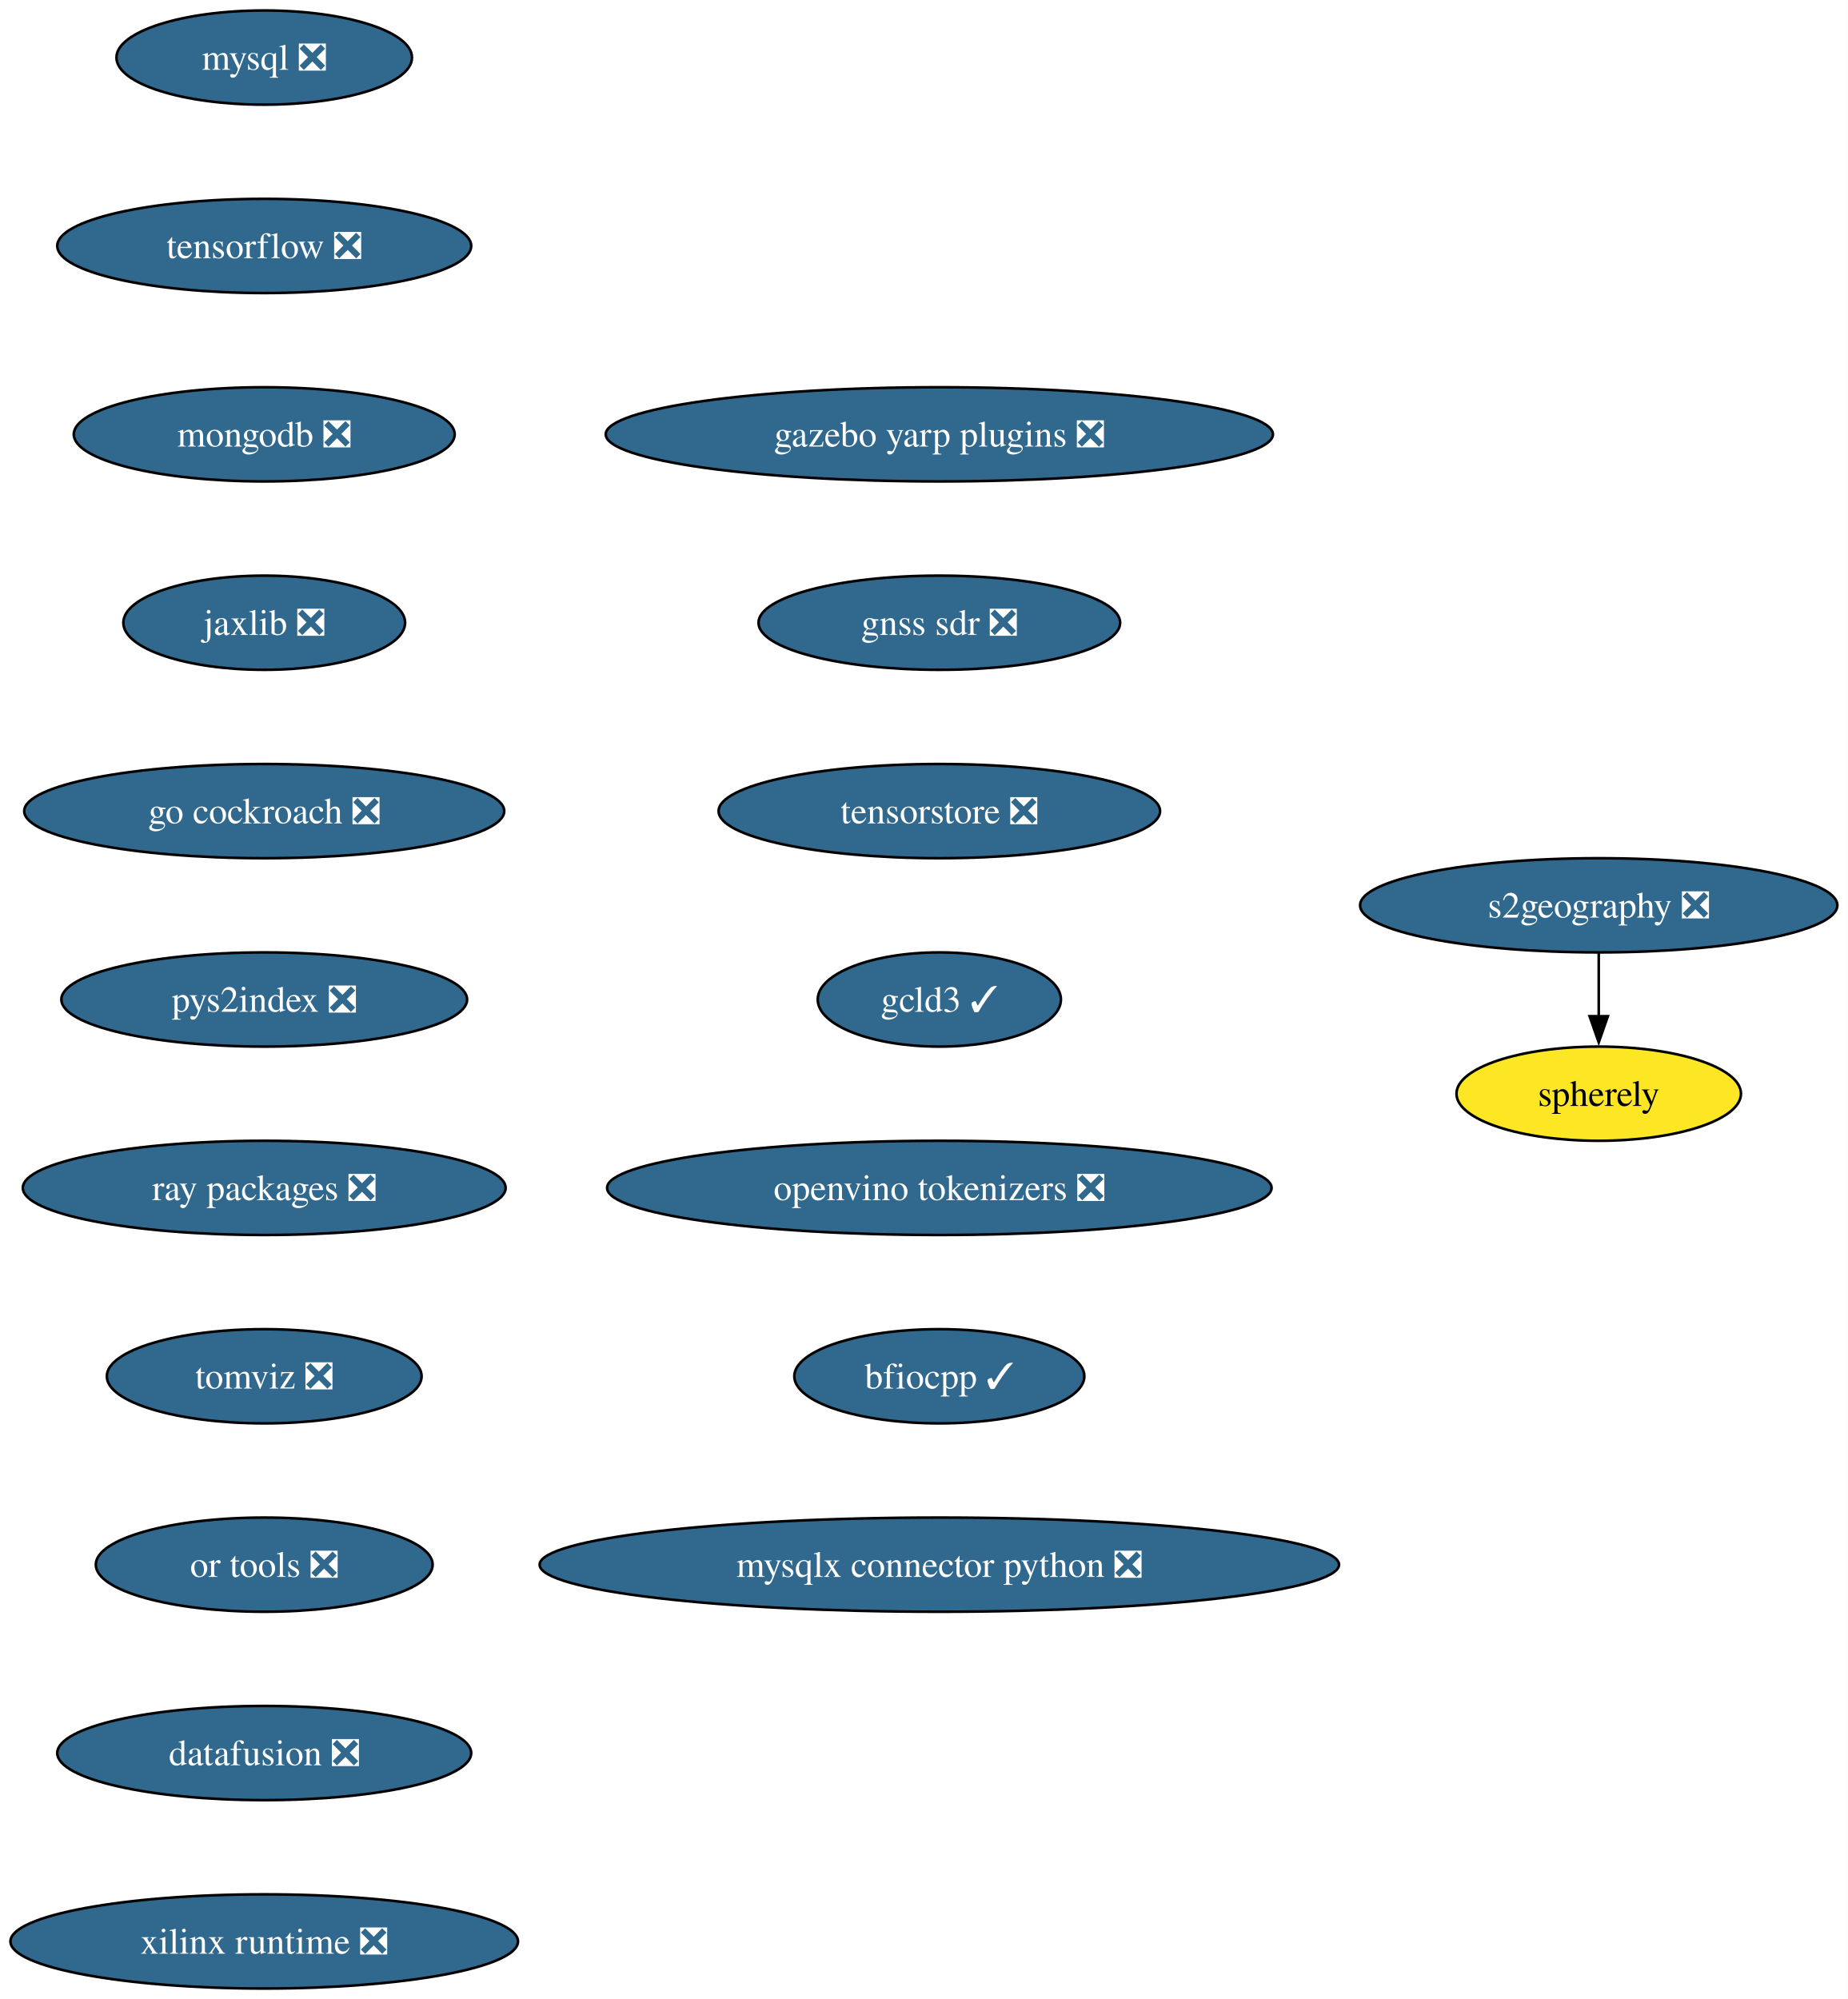
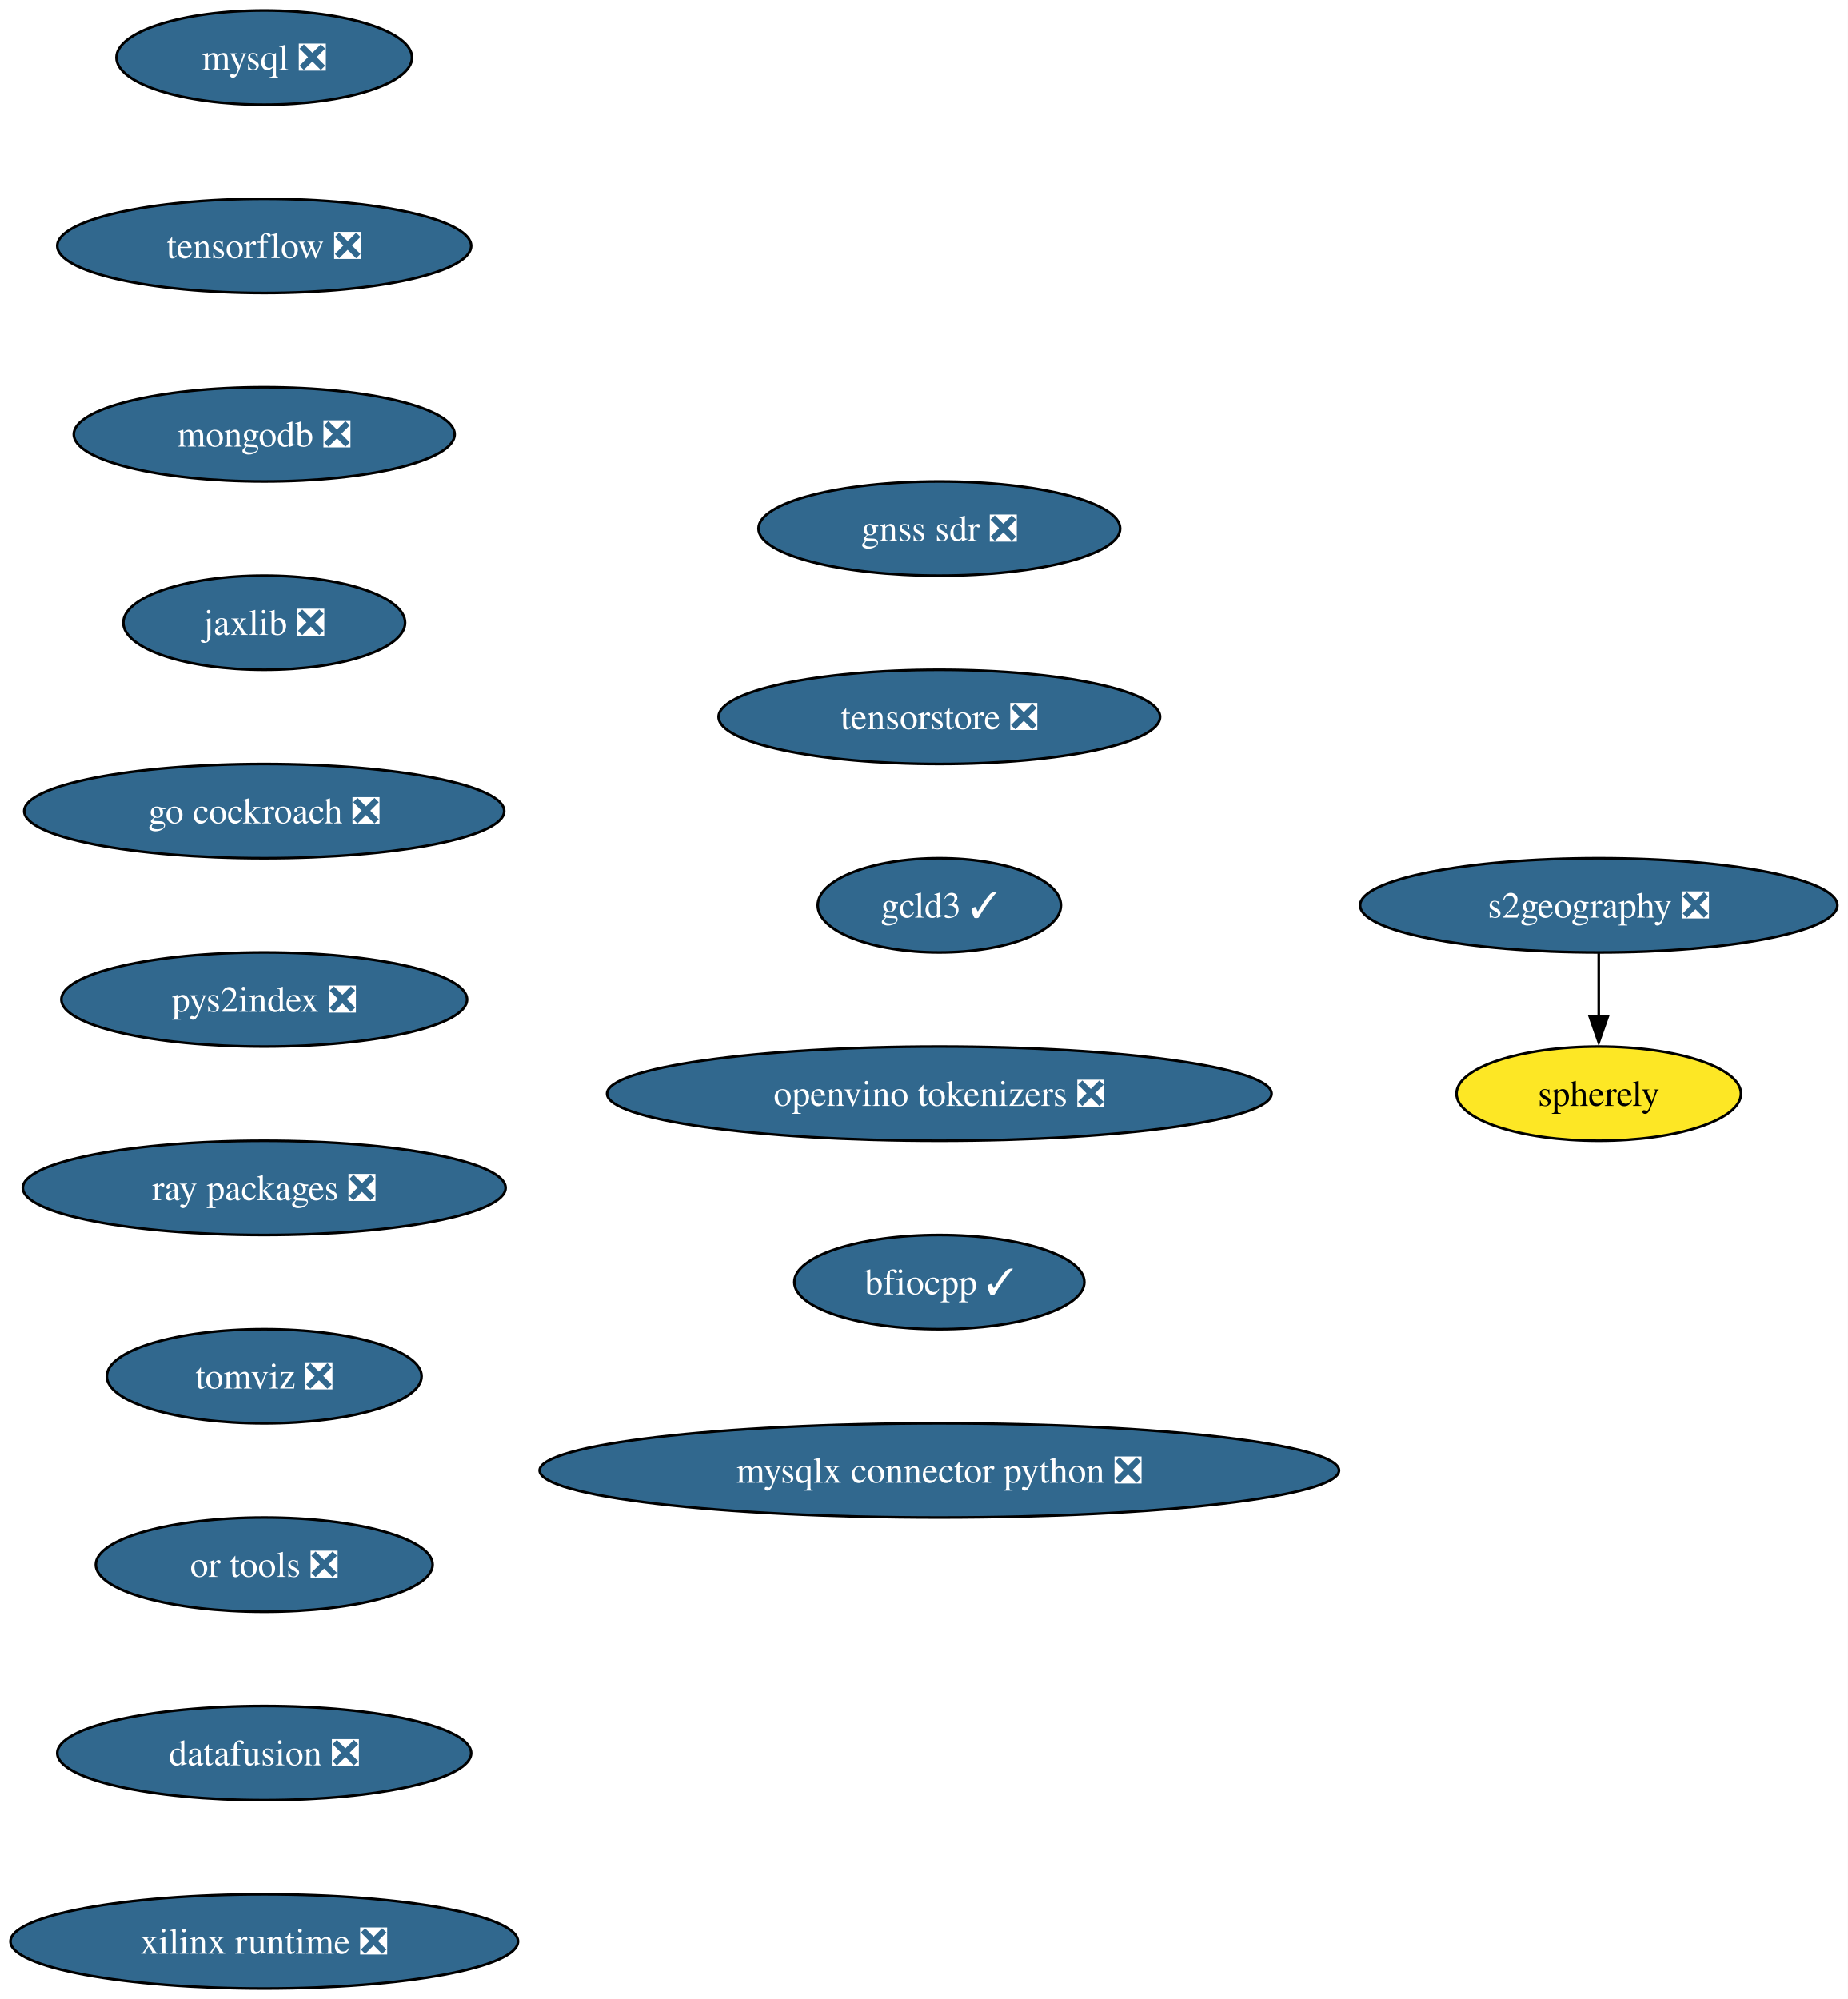
<svg xmlns="http://www.w3.org/2000/svg" xmlns:xlink="http://www.w3.org/1999/xlink" width="706pt" height="764pt" viewBox="0.00 0.00 706.00 764.00">
  <g id="graph0" class="graph" transform="scale(1 1) rotate(0) translate(4 760)">
    <polygon fill="white" stroke="none" points="-4,4 -4,-760 702.17,-760 702.17,4 -4,4" />
    <g id="node1" class="node">
      <g id="a_node1">
        <a xlink:href="https://github.com/conda-forge/mysql-feedstock/pull/113" xlink:title="mysql ❎">
          <ellipse fill="#31688e" stroke="black" cx="96.98" cy="-738" rx="56.47" ry="18" />
          <text xml:space="preserve" text-anchor="middle" x="96.98" y="-733.33" font-family="Times,serif" font-size="14.00" fill="white">mysql ❎</text>
        </a>
      </g>
    </g>
    <g id="node2" class="node">
      <g id="a_node2">
        <a xlink:href="https://github.com/conda-forge/tensorflow-feedstock/pull/433" xlink:title="tensorflow ❎">
          <ellipse fill="#31688e" stroke="black" cx="96.98" cy="-666" rx="79.09" ry="18" />
          <text xml:space="preserve" text-anchor="middle" x="96.98" y="-661.33" font-family="Times,serif" font-size="14.00" fill="white">tensorflow ❎</text>
        </a>
      </g>
    </g>
    <g id="node3" class="node">
      <g id="a_node3">
        <a xlink:href="https://github.com/conda-forge/mongodb-feedstock/pull/105" xlink:title="mongodb ❎">
          <ellipse fill="#31688e" stroke="black" cx="96.98" cy="-594" rx="72.78" ry="18" />
          <text xml:space="preserve" text-anchor="middle" x="96.98" y="-589.33" font-family="Times,serif" font-size="14.00" fill="white">mongodb ❎</text>
        </a>
      </g>
    </g>
    <g id="node4" class="node">
      <g id="a_node4">
        <a xlink:href="https://github.com/conda-forge/jaxlib-feedstock/pull/316" xlink:title="jaxlib ❎">
          <ellipse fill="#31688e" stroke="black" cx="96.98" cy="-522" rx="53.84" ry="18" />
          <text xml:space="preserve" text-anchor="middle" x="96.98" y="-517.33" font-family="Times,serif" font-size="14.00" fill="white">jaxlib ❎</text>
        </a>
      </g>
    </g>
    <g id="node5" class="node">
      <g id="a_node5">
        <a xlink:href="https://github.com/conda-forge/go-cockroach-feedstock/pull/33" xlink:title="go cockroach ❎">
          <ellipse fill="#31688e" stroke="black" cx="96.98" cy="-450" rx="91.72" ry="18" />
          <text xml:space="preserve" text-anchor="middle" x="96.98" y="-445.32" font-family="Times,serif" font-size="14.00" fill="white">go cockroach ❎</text>
        </a>
      </g>
    </g>
    <g id="node6" class="node">
      <g id="a_node6">
        <a xlink:href="https://github.com/conda-forge/pys2index-feedstock/pull/29" xlink:title="pys2index ❎">
          <ellipse fill="#31688e" stroke="black" cx="96.98" cy="-378" rx="77.52" ry="18" />
          <text xml:space="preserve" text-anchor="middle" x="96.98" y="-373.32" font-family="Times,serif" font-size="14.00" fill="white">pys2index ❎</text>
        </a>
      </g>
    </g>
    <g id="node7" class="node">
      <g id="a_node7">
        <a xlink:href="https://github.com/conda-forge/ray-packages-feedstock/pull/217" xlink:title="ray packages ❎">
          <ellipse fill="#31688e" stroke="black" cx="96.98" cy="-306" rx="92.25" ry="18" />
          <text xml:space="preserve" text-anchor="middle" x="96.98" y="-301.32" font-family="Times,serif" font-size="14.00" fill="white">ray packages ❎</text>
        </a>
      </g>
    </g>
    <g id="node8" class="node">
      <g id="a_node8">
        <a xlink:href="https://github.com/conda-forge/tomviz-feedstock/pull/75" xlink:title="tomviz ❎">
          <ellipse fill="#31688e" stroke="black" cx="96.98" cy="-234" rx="60.15" ry="18" />
          <text xml:space="preserve" text-anchor="middle" x="96.98" y="-229.32" font-family="Times,serif" font-size="14.00" fill="white">tomviz ❎</text>
        </a>
      </g>
    </g>
    <g id="node9" class="node">
      <g id="a_node9">
        <a xlink:href="https://github.com/conda-forge/or-tools-feedstock/pull/66" xlink:title="or tools ❎">
          <ellipse fill="#31688e" stroke="black" cx="96.98" cy="-162" rx="64.36" ry="18" />
          <text xml:space="preserve" text-anchor="middle" x="96.98" y="-157.32" font-family="Times,serif" font-size="14.00" fill="white">or tools ❎</text>
        </a>
      </g>
    </g>
    <g id="node10" class="node">
      <g id="a_node10">
        <a xlink:href="https://github.com/conda-forge/datafusion-feedstock/pull/69" xlink:title="datafusion ❎">
          <ellipse fill="#31688e" stroke="black" cx="96.98" cy="-90" rx="79.09" ry="18" />
          <text xml:space="preserve" text-anchor="middle" x="96.98" y="-85.33" font-family="Times,serif" font-size="14.00" fill="white">datafusion ❎</text>
        </a>
      </g>
    </g>
    <g id="node11" class="node">
      <g id="a_node11">
        <a xlink:href="https://github.com/conda-forge/xilinx-runtime-feedstock/pull/41" xlink:title="xilinx runtime ❎">
          <ellipse fill="#31688e" stroke="black" cx="96.98" cy="-18" rx="96.98" ry="18" />
          <text xml:space="preserve" text-anchor="middle" x="96.98" y="-13.32" font-family="Times,serif" font-size="14.00" fill="white">xilinx runtime ❎</text>
        </a>
      </g>
    </g>
    <g id="node12" class="node">
      <g id="a_node12">
        <a xlink:href="https://github.com/conda-forge/s2geography-feedstock/pull/11" xlink:title="s2geography ❎">
          <ellipse fill="#31688e" stroke="black" cx="606.98" cy="-414" rx="91.19" ry="18" />
          <text xml:space="preserve" text-anchor="middle" x="606.98" y="-409.32" font-family="Times,serif" font-size="14.00" fill="white">s2geography ❎</text>
        </a>
      </g>
    </g>
    <g id="node13" class="node">
      <g id="a_node13">
        <a xlink:href="https://github.com/conda-forge/spherely-feedstock" xlink:title="spherely">
          <ellipse fill="#fde725" stroke="black" cx="606.98" cy="-342" rx="54.36" ry="18" />
          <text xml:space="preserve" text-anchor="middle" x="606.98" y="-337.32" font-family="Times,serif" font-size="14.00">spherely</text>
        </a>
      </g>
    </g>
    <g id="edge11" class="edge">
      <path fill="none" stroke="black" d="M606.98,-395.7C606.98,-388.41 606.98,-379.73 606.98,-371.54" />
      <polygon fill="black" stroke="black" points="610.48,-371.62 606.98,-361.62 603.48,-371.62 610.48,-371.62" />
    </g>
    <g id="node14" class="node">
      <g id="a_node14">
-         <a xlink:href="https://github.com/conda-forge/gazebo-yarp-plugins-feedstock/pull/49" xlink:title="gazebo yarp plugins ❎">
-           <ellipse fill="#31688e" stroke="black" cx="354.98" cy="-594" rx="127.49" ry="18" />
-           <text xml:space="preserve" text-anchor="middle" x="354.98" y="-589.33" font-family="Times,serif" font-size="14.00" fill="white">gazebo yarp plugins ❎</text>
+         <a xlink:href="https://github.com/conda-forge/gnss-sdr-feedstock/pull/38" xlink:title="gnss sdr ❎">
+           <ellipse fill="#31688e" stroke="black" cx="354.98" cy="-558" rx="69.1" ry="18" />
+           <text xml:space="preserve" text-anchor="middle" x="354.98" y="-553.33" font-family="Times,serif" font-size="14.00" fill="white">gnss sdr ❎</text>
        </a>
      </g>
    </g>
    <g id="node15" class="node">
      <g id="a_node15">
-         <a xlink:href="https://github.com/conda-forge/gnss-sdr-feedstock/pull/38" xlink:title="gnss sdr ❎">
-           <ellipse fill="#31688e" stroke="black" cx="354.98" cy="-522" rx="69.1" ry="18" />
-           <text xml:space="preserve" text-anchor="middle" x="354.98" y="-517.33" font-family="Times,serif" font-size="14.00" fill="white">gnss sdr ❎</text>
+         <a xlink:href="https://github.com/conda-forge/tensorstore-feedstock/pull/56" xlink:title="tensorstore ❎">
+           <ellipse fill="#31688e" stroke="black" cx="354.98" cy="-486" rx="84.35" ry="18" />
+           <text xml:space="preserve" text-anchor="middle" x="354.98" y="-481.32" font-family="Times,serif" font-size="14.00" fill="white">tensorstore ❎</text>
        </a>
      </g>
    </g>
    <g id="node16" class="node">
      <g id="a_node16">
-         <a xlink:href="https://github.com/conda-forge/tensorstore-feedstock/pull/56" xlink:title="tensorstore ❎">
-           <ellipse fill="#31688e" stroke="black" cx="354.98" cy="-450" rx="84.35" ry="18" />
-           <text xml:space="preserve" text-anchor="middle" x="354.98" y="-445.32" font-family="Times,serif" font-size="14.00" fill="white">tensorstore ❎</text>
+         <a xlink:href="https://github.com/conda-forge/gcld3-feedstock/pull/17" xlink:title="gcld3 ✓">
+           <ellipse fill="#31688e" stroke="black" cx="354.98" cy="-414" rx="46.47" ry="18" />
+           <text xml:space="preserve" text-anchor="middle" x="354.98" y="-409.32" font-family="Times,serif" font-size="14.00" fill="white">gcld3 ✓</text>
        </a>
      </g>
    </g>
    <g id="node17" class="node">
      <g id="a_node17">
-         <a xlink:href="https://github.com/conda-forge/gcld3-feedstock/pull/17" xlink:title="gcld3 ✓">
-           <ellipse fill="#31688e" stroke="black" cx="354.98" cy="-378" rx="46.47" ry="18" />
-           <text xml:space="preserve" text-anchor="middle" x="354.98" y="-373.32" font-family="Times,serif" font-size="14.00" fill="white">gcld3 ✓</text>
+         <a xlink:href="https://github.com/conda-forge/openvino-tokenizers-feedstock/pull/44" xlink:title="openvino tokenizers ❎">
+           <ellipse fill="#31688e" stroke="black" cx="354.98" cy="-342" rx="126.97" ry="18" />
+           <text xml:space="preserve" text-anchor="middle" x="354.98" y="-337.32" font-family="Times,serif" font-size="14.00" fill="white">openvino tokenizers ❎</text>
        </a>
      </g>
    </g>
    <g id="node18" class="node">
      <g id="a_node18">
-         <a xlink:href="https://github.com/conda-forge/openvino-tokenizers-feedstock/pull/44" xlink:title="openvino tokenizers ❎">
-           <ellipse fill="#31688e" stroke="black" cx="354.98" cy="-306" rx="126.97" ry="18" />
-           <text xml:space="preserve" text-anchor="middle" x="354.98" y="-301.32" font-family="Times,serif" font-size="14.00" fill="white">openvino tokenizers ❎</text>
+         <a xlink:href="https://github.com/conda-forge/bfiocpp-feedstock/pull/15" xlink:title="bfiocpp ✓">
+           <ellipse fill="#31688e" stroke="black" cx="354.98" cy="-270" rx="55.42" ry="18" />
+           <text xml:space="preserve" text-anchor="middle" x="354.98" y="-265.32" font-family="Times,serif" font-size="14.00" fill="white">bfiocpp ✓</text>
        </a>
      </g>
    </g>
    <g id="node19" class="node">
      <g id="a_node19">
-         <a xlink:href="https://github.com/conda-forge/bfiocpp-feedstock/pull/15" xlink:title="bfiocpp ✓">
-           <ellipse fill="#31688e" stroke="black" cx="354.98" cy="-234" rx="55.42" ry="18" />
-           <text xml:space="preserve" text-anchor="middle" x="354.98" y="-229.32" font-family="Times,serif" font-size="14.00" fill="white">bfiocpp ✓</text>
-         </a>
-       </g>
-     </g>
-     <g id="node20" class="node">
-       <g id="a_node20">
        <a xlink:href="https://github.com/conda-forge/mysqlx-connector-python-feedstock/pull/12" xlink:title="mysqlx connector python ❎">
-           <ellipse fill="#31688e" stroke="black" cx="354.98" cy="-162" rx="152.75" ry="18" />
-           <text xml:space="preserve" text-anchor="middle" x="354.98" y="-157.32" font-family="Times,serif" font-size="14.00" fill="white">mysqlx connector python ❎</text>
+           <ellipse fill="#31688e" stroke="black" cx="354.98" cy="-198" rx="152.75" ry="18" />
+           <text xml:space="preserve" text-anchor="middle" x="354.98" y="-193.32" font-family="Times,serif" font-size="14.00" fill="white">mysqlx connector python ❎</text>
        </a>
      </g>
    </g>
  </g>
</svg>
